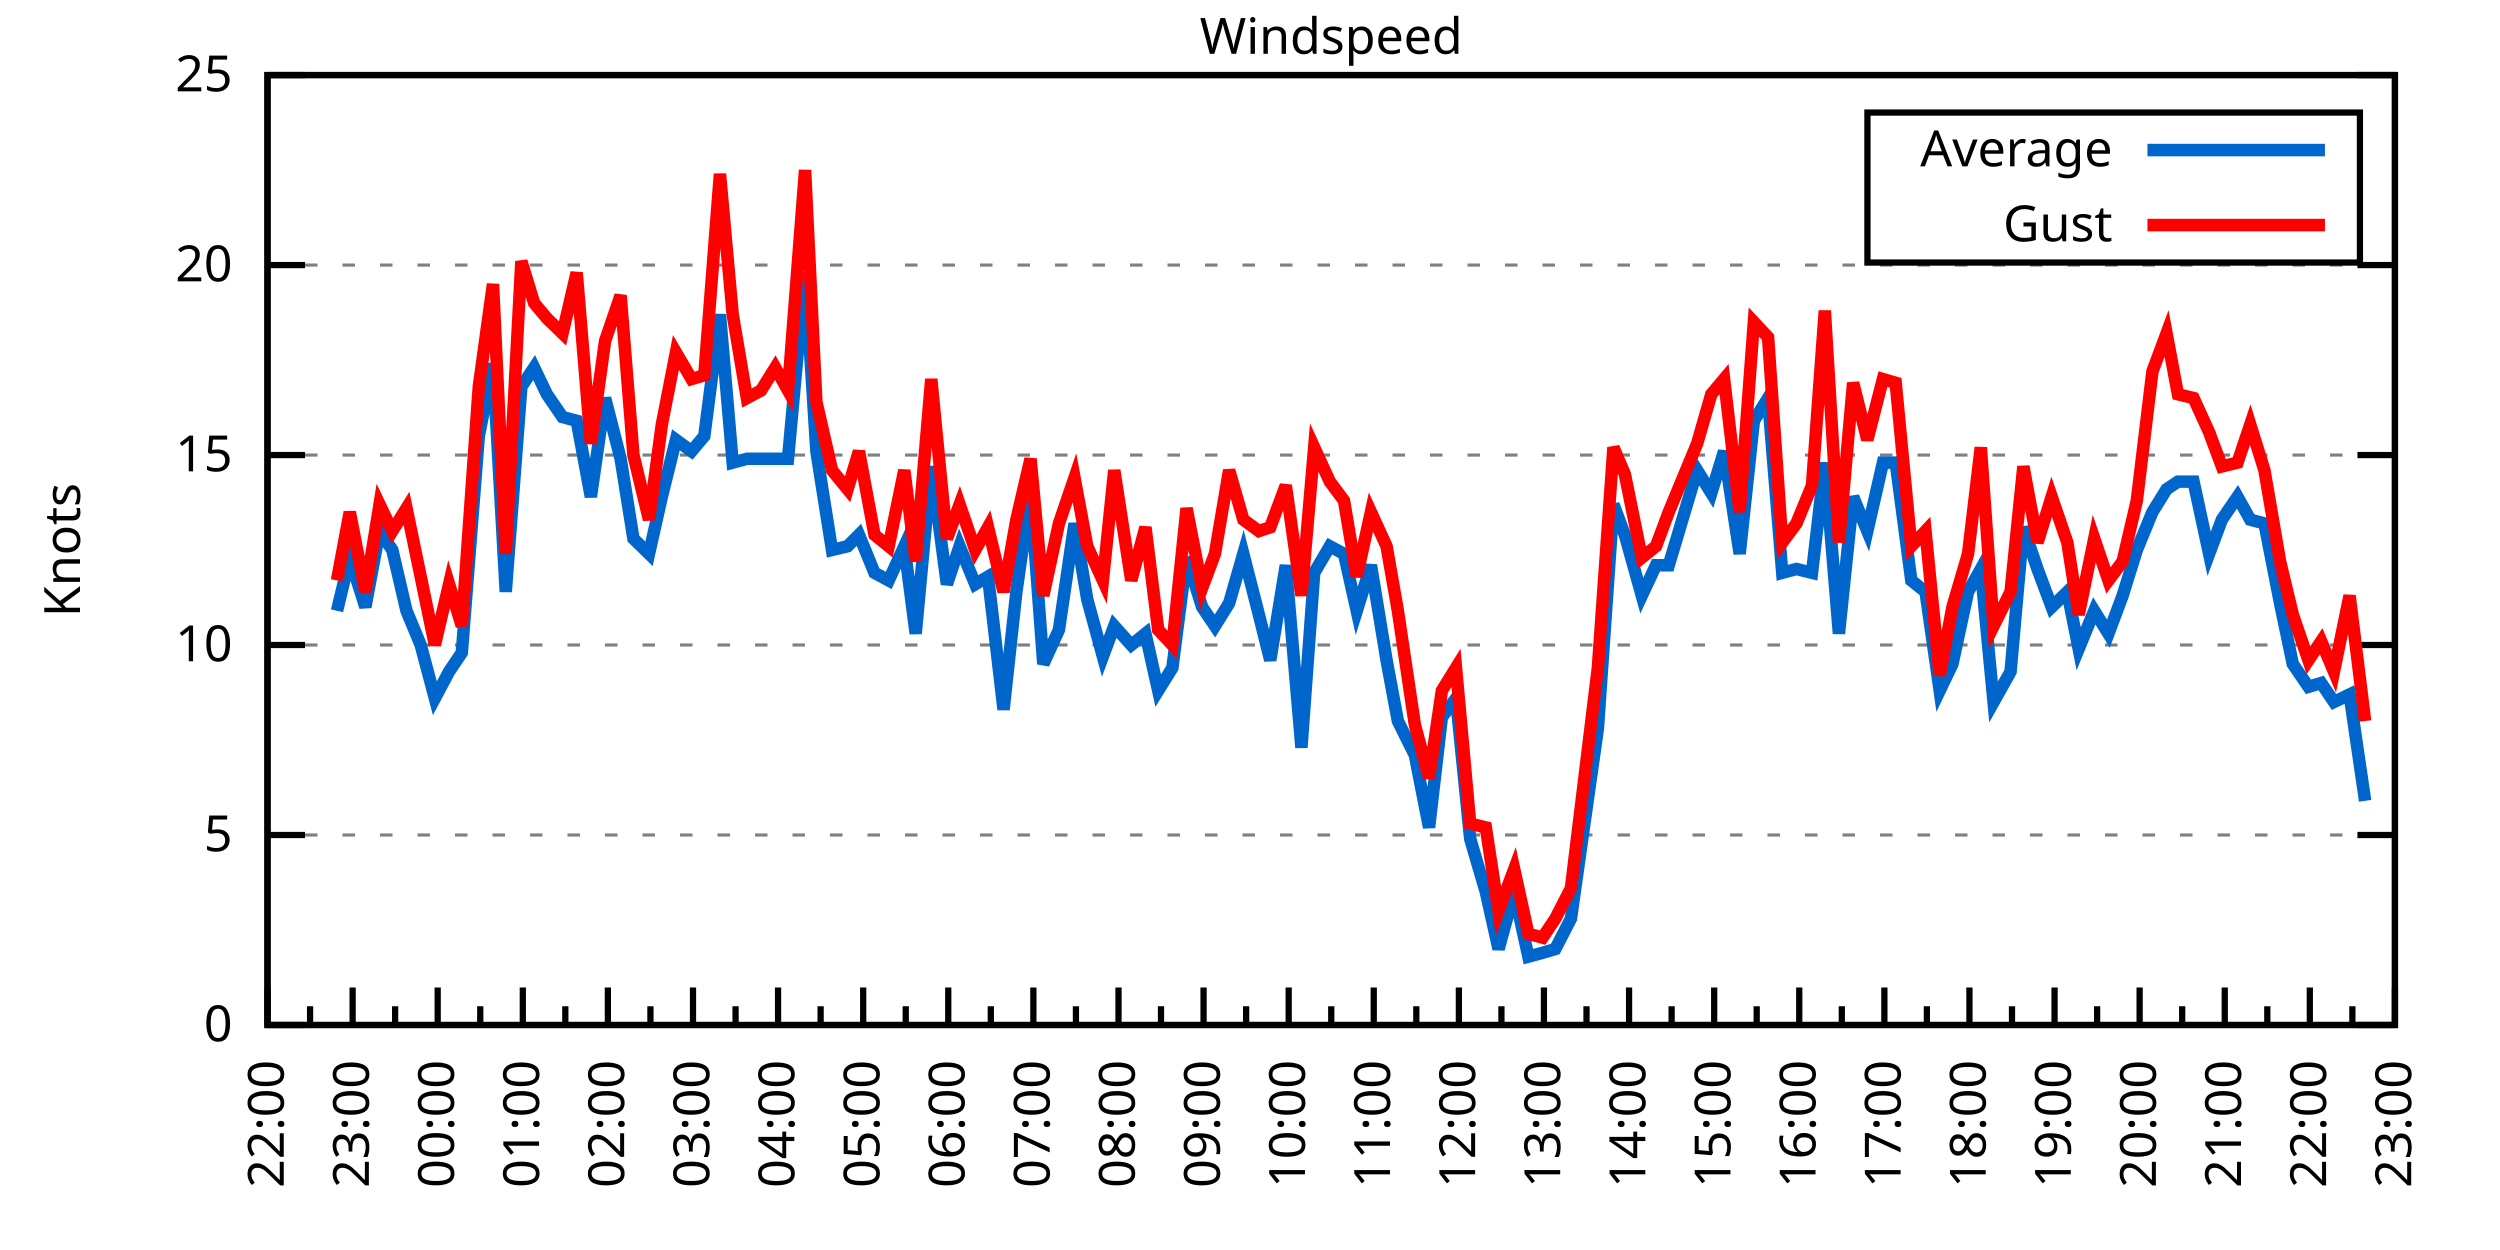
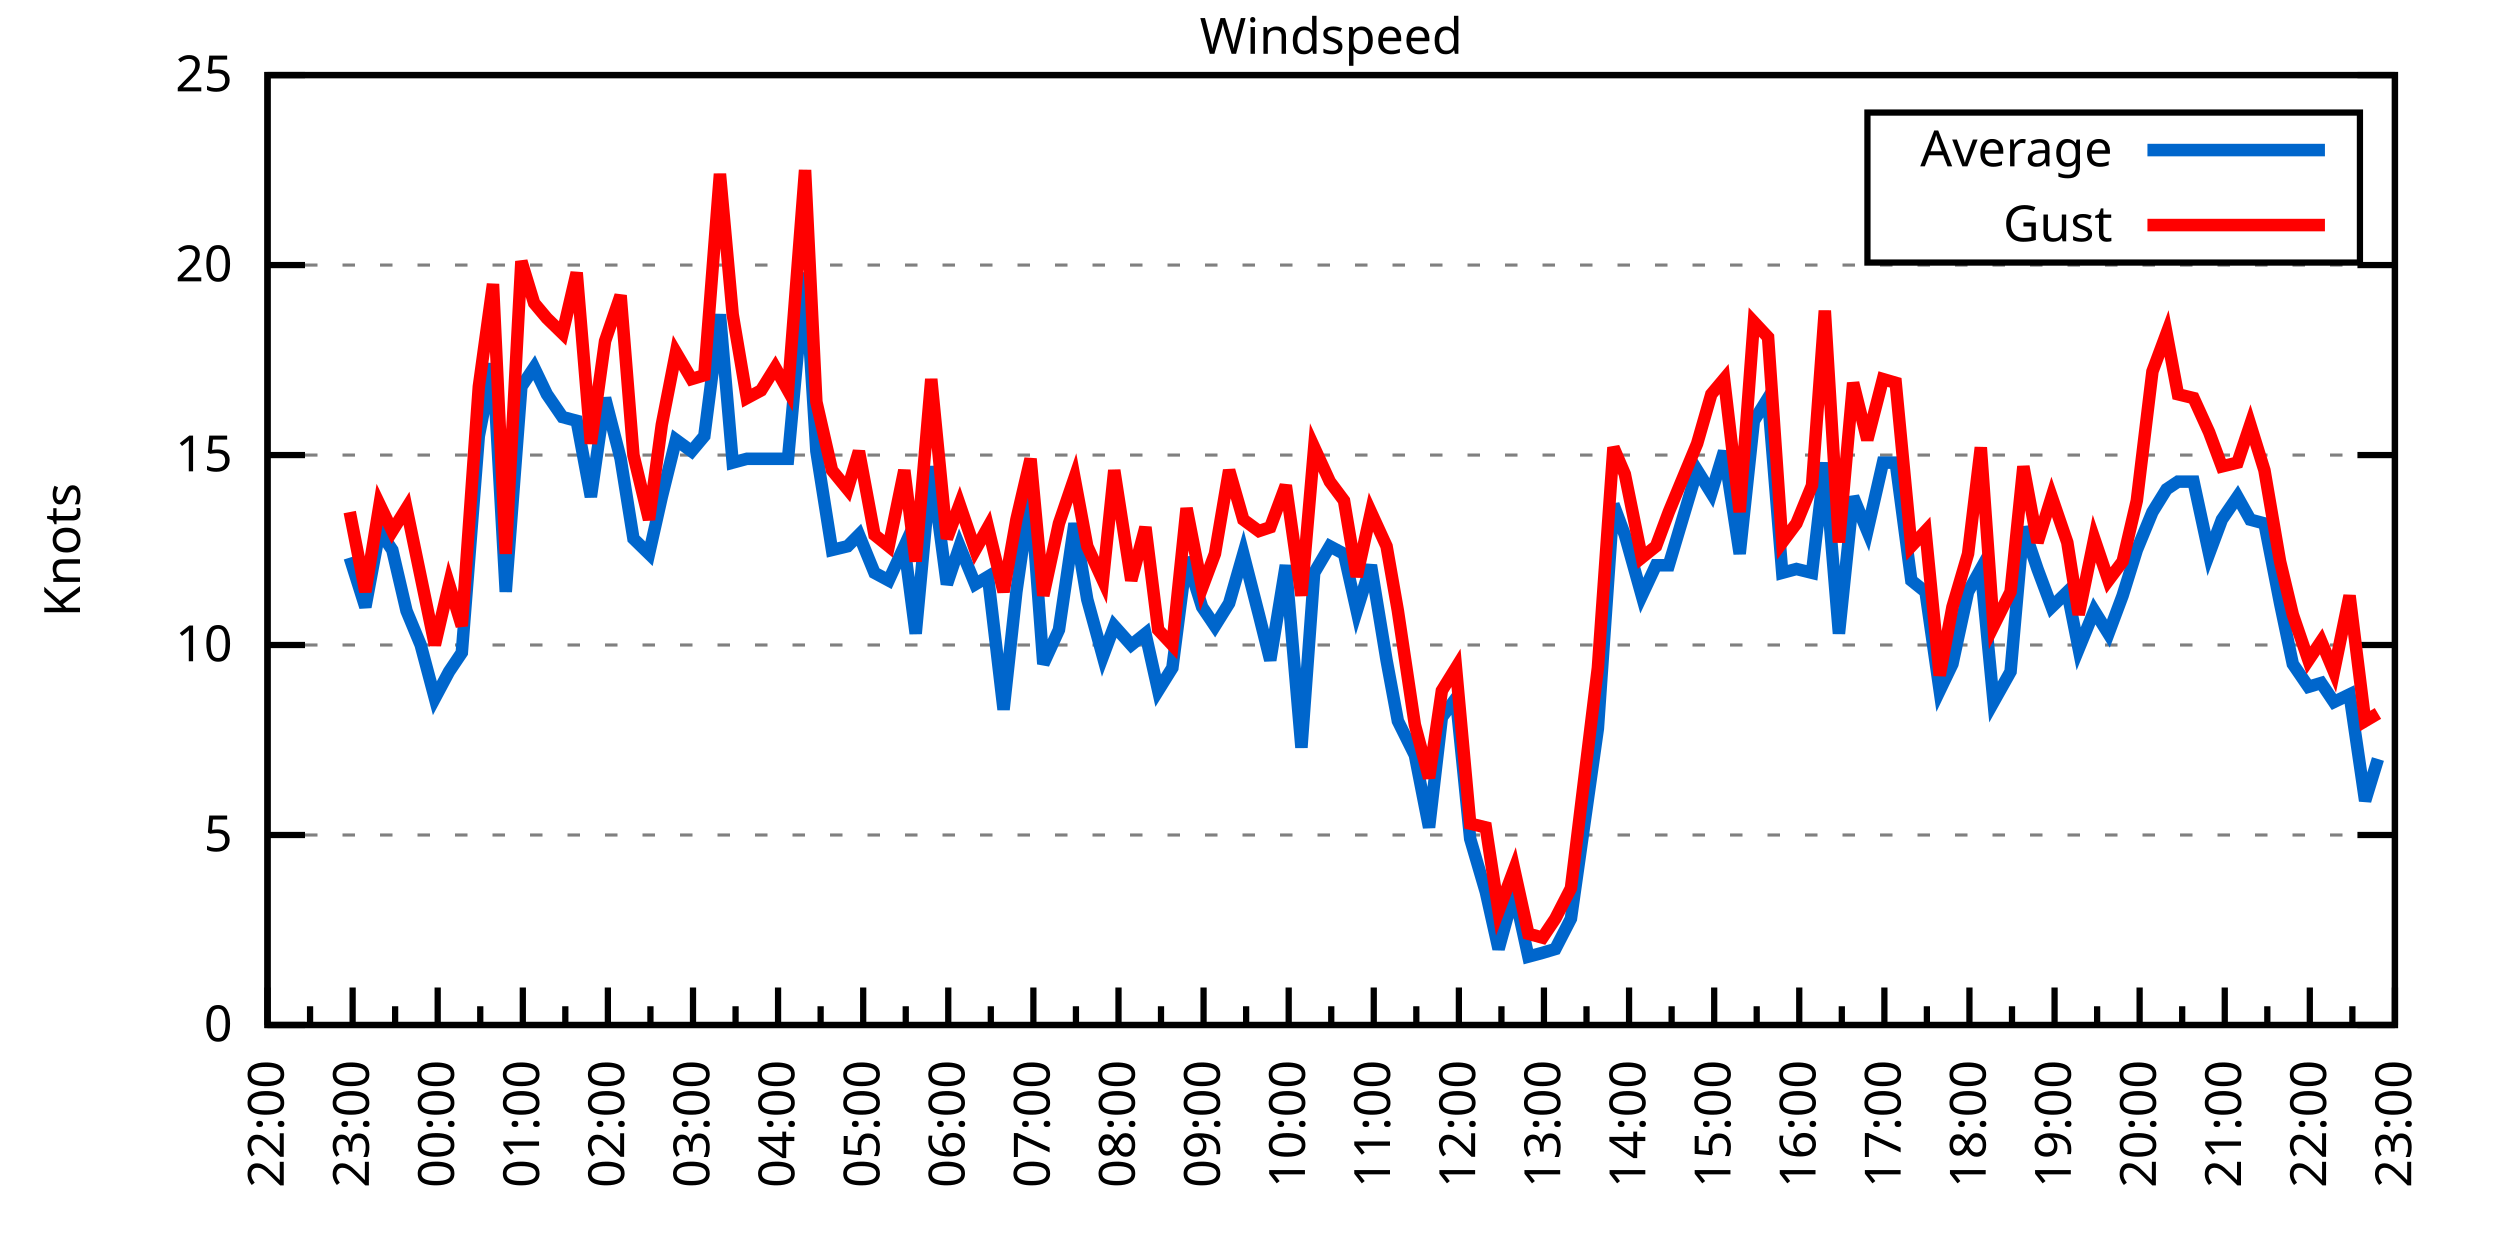
<svg xmlns="http://www.w3.org/2000/svg" xmlns:xlink="http://www.w3.org/1999/xlink" width="400" height="200" viewBox="0 0 400 200">
  <g id="gnuplot_canvas">
    <rect x="0" y="0" width="400" height="200" fill="none" />
    <defs>
      <circle id="gpDot" r="0.5" stroke-width="0.5" stroke="currentColor" />
      <path id="gpPt0" stroke-width="0.333" stroke="currentColor" d="M-1,0 h2 M0,-1 v2" />
      <path id="gpPt1" stroke-width="0.333" stroke="currentColor" d="M-1,-1 L1,1 M1,-1 L-1,1" />
      <path id="gpPt2" stroke-width="0.333" stroke="currentColor" d="M-1,0 L1,0 M0,-1 L0,1 M-1,-1 L1,1 M-1,1 L1,-1" />
      <rect id="gpPt3" stroke-width="0.333" stroke="currentColor" x="-1" y="-1" width="2" height="2" />
      <rect id="gpPt4" stroke-width="0.333" stroke="currentColor" fill="currentColor" x="-1" y="-1" width="2" height="2" />
      <circle id="gpPt5" stroke-width="0.333" stroke="currentColor" cx="0" cy="0" r="1" />
      <use xlink:href="#gpPt5" id="gpPt6" fill="currentColor" stroke="none" />
      <path id="gpPt7" stroke-width="0.333" stroke="currentColor" d="M0,-1.33 L-1.33,0.67 L1.33,0.67 z" />
      <use xlink:href="#gpPt7" id="gpPt8" fill="currentColor" stroke="none" />
      <use xlink:href="#gpPt7" id="gpPt9" stroke="currentColor" transform="rotate(180)" />
      <use xlink:href="#gpPt9" id="gpPt10" fill="currentColor" stroke="none" />
      <use xlink:href="#gpPt3" id="gpPt11" stroke="currentColor" transform="rotate(45)" />
      <use xlink:href="#gpPt11" id="gpPt12" fill="currentColor" stroke="none" />
      <path id="gpPt13" stroke-width="0.333" stroke="currentColor" d="M0,1.330 L1.265,0.411 L0.782,-1.067 L-0.782,-1.076 L-1.265,0.411 z" />
      <use xlink:href="#gpPt13" id="gpPt14" fill="currentColor" stroke="none" />
      <filter id="textbox" filterUnits="objectBoundingBox" x="0" y="0" height="1" width="1">
        <feFlood flood-color="white" flood-opacity="1" result="bgnd" />
        <feComposite in="SourceGraphic" in2="bgnd" operator="atop" />
      </filter>
      <filter id="greybox" filterUnits="objectBoundingBox" x="0" y="0" height="1" width="1">
        <feFlood flood-color="lightgrey" flood-opacity="1" result="grey" />
        <feComposite in="SourceGraphic" in2="grey" operator="atop" />
      </filter>
    </defs>
    <g fill="none" color="white" stroke="currentColor" stroke-width="1.00" stroke-linecap="butt" stroke-linejoin="miter">
</g>
    <g fill="none" color="black" stroke="currentColor" stroke-width="1.00" stroke-linecap="butt" stroke-linejoin="miter">
      <g stroke="none" shape-rendering="crispEdges">
        <polygon fill="rgb(255, 255, 255)" points="42.80,164.00 383.18,164.00 383.18,12.02 42.80,12.02 " />
      </g>
    </g>
    <g fill="none" color="black" stroke="currentColor" stroke-width="1.00" stroke-linecap="butt" stroke-linejoin="miter">
</g>
    <g fill="none" color="black" stroke="black" stroke-width="0.50" stroke-linecap="butt" stroke-linejoin="miter">
</g>
    <g fill="none" color="gray" stroke="currentColor" stroke-width="0.50" stroke-linecap="butt" stroke-linejoin="miter">
      <path stroke="gray" stroke-dasharray="2,4" class="gridline" d="M42.80,164.00 L383.19,164.00  " />
    </g>
    <g fill="none" color="gray" stroke="gray" stroke-width="1.00" stroke-linecap="butt" stroke-linejoin="miter">
</g>
    <g fill="none" color="black" stroke="currentColor" stroke-width="1.00" stroke-linecap="butt" stroke-linejoin="miter">
      <path stroke="black" d="M42.80,164.00 L48.80,164.00 M383.19,164.00 L377.19,164.00  " />
      <g transform="translate(37.20,166.60)" stroke="none" fill="black" font-family="Sans" font-size="8.00" text-anchor="end">
        <text>
          <tspan font-family="Sans"> 0</tspan>
        </text>
      </g>
    </g>
    <g fill="none" color="black" stroke="currentColor" stroke-width="1.00" stroke-linecap="butt" stroke-linejoin="miter">
</g>
    <g fill="none" color="black" stroke="black" stroke-width="0.50" stroke-linecap="butt" stroke-linejoin="miter">
</g>
    <g fill="none" color="gray" stroke="currentColor" stroke-width="0.50" stroke-linecap="butt" stroke-linejoin="miter">
      <path stroke="gray" stroke-dasharray="2,4" class="gridline" d="M42.80,133.60 L383.19,133.60  " />
    </g>
    <g fill="none" color="gray" stroke="gray" stroke-width="1.00" stroke-linecap="butt" stroke-linejoin="miter">
</g>
    <g fill="none" color="black" stroke="currentColor" stroke-width="1.00" stroke-linecap="butt" stroke-linejoin="miter">
      <path stroke="black" d="M42.80,133.60 L48.80,133.60 M383.19,133.60 L377.19,133.60  " />
      <g transform="translate(37.20,136.20)" stroke="none" fill="black" font-family="Sans" font-size="8.00" text-anchor="end">
        <text>
          <tspan font-family="Sans"> 5</tspan>
        </text>
      </g>
    </g>
    <g fill="none" color="black" stroke="currentColor" stroke-width="1.00" stroke-linecap="butt" stroke-linejoin="miter">
</g>
    <g fill="none" color="black" stroke="black" stroke-width="0.50" stroke-linecap="butt" stroke-linejoin="miter">
</g>
    <g fill="none" color="gray" stroke="currentColor" stroke-width="0.50" stroke-linecap="butt" stroke-linejoin="miter">
      <path stroke="gray" stroke-dasharray="2,4" class="gridline" d="M42.80,103.20 L383.19,103.20  " />
    </g>
    <g fill="none" color="gray" stroke="gray" stroke-width="1.00" stroke-linecap="butt" stroke-linejoin="miter">
</g>
    <g fill="none" color="black" stroke="currentColor" stroke-width="1.00" stroke-linecap="butt" stroke-linejoin="miter">
      <path stroke="black" d="M42.80,103.20 L48.80,103.20 M383.19,103.20 L377.19,103.20  " />
      <g transform="translate(37.20,105.80)" stroke="none" fill="black" font-family="Sans" font-size="8.00" text-anchor="end">
        <text>
          <tspan font-family="Sans"> 10</tspan>
        </text>
      </g>
    </g>
    <g fill="none" color="black" stroke="currentColor" stroke-width="1.00" stroke-linecap="butt" stroke-linejoin="miter">
</g>
    <g fill="none" color="black" stroke="black" stroke-width="0.50" stroke-linecap="butt" stroke-linejoin="miter">
</g>
    <g fill="none" color="gray" stroke="currentColor" stroke-width="0.50" stroke-linecap="butt" stroke-linejoin="miter">
      <path stroke="gray" stroke-dasharray="2,4" class="gridline" d="M42.80,72.81 L383.19,72.81  " />
    </g>
    <g fill="none" color="gray" stroke="gray" stroke-width="1.00" stroke-linecap="butt" stroke-linejoin="miter">
</g>
    <g fill="none" color="black" stroke="currentColor" stroke-width="1.00" stroke-linecap="butt" stroke-linejoin="miter">
      <path stroke="black" d="M42.80,72.81 L48.80,72.81 M383.19,72.81 L377.19,72.81  " />
      <g transform="translate(37.20,75.41)" stroke="none" fill="black" font-family="Sans" font-size="8.00" text-anchor="end">
        <text>
          <tspan font-family="Sans"> 15</tspan>
        </text>
      </g>
    </g>
    <g fill="none" color="black" stroke="currentColor" stroke-width="1.00" stroke-linecap="butt" stroke-linejoin="miter">
</g>
    <g fill="none" color="black" stroke="black" stroke-width="0.50" stroke-linecap="butt" stroke-linejoin="miter">
</g>
    <g fill="none" color="gray" stroke="currentColor" stroke-width="0.50" stroke-linecap="butt" stroke-linejoin="miter">
      <path stroke="gray" stroke-dasharray="2,4" class="gridline" d="M42.80,42.41 L383.19,42.41  " />
    </g>
    <g fill="none" color="gray" stroke="gray" stroke-width="1.00" stroke-linecap="butt" stroke-linejoin="miter">
</g>
    <g fill="none" color="black" stroke="currentColor" stroke-width="1.00" stroke-linecap="butt" stroke-linejoin="miter">
      <path stroke="black" d="M42.80,42.41 L48.80,42.41 M383.19,42.41 L377.19,42.41  " />
      <g transform="translate(37.20,45.01)" stroke="none" fill="black" font-family="Sans" font-size="8.00" text-anchor="end">
        <text>
          <tspan font-family="Sans"> 20</tspan>
        </text>
      </g>
    </g>
    <g fill="none" color="black" stroke="currentColor" stroke-width="1.00" stroke-linecap="butt" stroke-linejoin="miter">
</g>
    <g fill="none" color="black" stroke="black" stroke-width="0.50" stroke-linecap="butt" stroke-linejoin="miter">
</g>
    <g fill="none" color="gray" stroke="currentColor" stroke-width="0.50" stroke-linecap="butt" stroke-linejoin="miter">
      <path stroke="gray" stroke-dasharray="2,4" class="gridline" d="M42.80,12.01 L383.19,12.01  " />
    </g>
    <g fill="none" color="gray" stroke="gray" stroke-width="1.00" stroke-linecap="butt" stroke-linejoin="miter">
</g>
    <g fill="none" color="black" stroke="currentColor" stroke-width="1.00" stroke-linecap="butt" stroke-linejoin="miter">
      <path stroke="black" d="M42.80,12.01 L48.80,12.01 M383.19,12.01 L377.19,12.01  " />
      <g transform="translate(37.20,14.61)" stroke="none" fill="black" font-family="Sans" font-size="8.00" text-anchor="end">
        <text>
          <tspan font-family="Sans"> 25</tspan>
        </text>
      </g>
    </g>
    <g fill="none" color="black" stroke="currentColor" stroke-width="1.00" stroke-linecap="butt" stroke-linejoin="miter">
      <path stroke="black" d="M42.80,164.00 L42.80,158.00  " />
      <g transform="translate(45.40,169.60) rotate(270)" stroke="none" fill="black" font-family="Sans" font-size="8.00" text-anchor="end">
        <text>
          <tspan font-family="Sans">22:00</tspan>
        </text>
      </g>
    </g>
    <g fill="none" color="black" stroke="currentColor" stroke-width="1.00" stroke-linecap="butt" stroke-linejoin="miter">
      <path stroke="black" d="M49.61,164.00 L49.61,161.00 M56.42,164.00 L56.42,158.00  " />
      <g transform="translate(59.02,169.60) rotate(270)" stroke="none" fill="black" font-family="Sans" font-size="8.00" text-anchor="end">
        <text>
          <tspan font-family="Sans">23:00</tspan>
        </text>
      </g>
    </g>
    <g fill="none" color="black" stroke="currentColor" stroke-width="1.00" stroke-linecap="butt" stroke-linejoin="miter">
      <path stroke="black" d="M63.22,164.00 L63.22,161.00 M70.03,164.00 L70.03,158.00  " />
      <g transform="translate(72.63,169.60) rotate(270)" stroke="none" fill="black" font-family="Sans" font-size="8.00" text-anchor="end">
        <text>
          <tspan font-family="Sans">00:00</tspan>
        </text>
      </g>
    </g>
    <g fill="none" color="black" stroke="currentColor" stroke-width="1.00" stroke-linecap="butt" stroke-linejoin="miter">
      <path stroke="black" d="M76.84,164.00 L76.84,161.00 M83.65,164.00 L83.65,158.00  " />
      <g transform="translate(86.25,169.60) rotate(270)" stroke="none" fill="black" font-family="Sans" font-size="8.00" text-anchor="end">
        <text>
          <tspan font-family="Sans">01:00</tspan>
        </text>
      </g>
    </g>
    <g fill="none" color="black" stroke="currentColor" stroke-width="1.00" stroke-linecap="butt" stroke-linejoin="miter">
      <path stroke="black" d="M90.45,164.00 L90.45,161.00 M97.26,164.00 L97.26,158.00  " />
      <g transform="translate(99.86,169.60) rotate(270)" stroke="none" fill="black" font-family="Sans" font-size="8.00" text-anchor="end">
        <text>
          <tspan font-family="Sans">02:00</tspan>
        </text>
      </g>
    </g>
    <g fill="none" color="black" stroke="currentColor" stroke-width="1.00" stroke-linecap="butt" stroke-linejoin="miter">
      <path stroke="black" d="M104.07,164.00 L104.07,161.00 M110.88,164.00 L110.88,158.00  " />
      <g transform="translate(113.48,169.60) rotate(270)" stroke="none" fill="black" font-family="Sans" font-size="8.00" text-anchor="end">
        <text>
          <tspan font-family="Sans">03:00</tspan>
        </text>
      </g>
    </g>
    <g fill="none" color="black" stroke="currentColor" stroke-width="1.00" stroke-linecap="butt" stroke-linejoin="miter">
      <path stroke="black" d="M117.69,164.00 L117.69,161.00 M124.49,164.00 L124.49,158.00  " />
      <g transform="translate(127.09,169.60) rotate(270)" stroke="none" fill="black" font-family="Sans" font-size="8.00" text-anchor="end">
        <text>
          <tspan font-family="Sans">04:00</tspan>
        </text>
      </g>
    </g>
    <g fill="none" color="black" stroke="currentColor" stroke-width="1.00" stroke-linecap="butt" stroke-linejoin="miter">
      <path stroke="black" d="M131.30,164.00 L131.30,161.00 M138.11,164.00 L138.11,158.00  " />
      <g transform="translate(140.71,169.60) rotate(270)" stroke="none" fill="black" font-family="Sans" font-size="8.00" text-anchor="end">
        <text>
          <tspan font-family="Sans">05:00</tspan>
        </text>
      </g>
    </g>
    <g fill="none" color="black" stroke="currentColor" stroke-width="1.00" stroke-linecap="butt" stroke-linejoin="miter">
      <path stroke="black" d="M144.92,164.00 L144.92,161.00 M151.72,164.00 L151.72,158.00  " />
      <g transform="translate(154.32,169.60) rotate(270)" stroke="none" fill="black" font-family="Sans" font-size="8.00" text-anchor="end">
        <text>
          <tspan font-family="Sans">06:00</tspan>
        </text>
      </g>
    </g>
    <g fill="none" color="black" stroke="currentColor" stroke-width="1.00" stroke-linecap="butt" stroke-linejoin="miter">
      <path stroke="black" d="M158.53,164.00 L158.53,161.00 M165.34,164.00 L165.34,158.00  " />
      <g transform="translate(167.94,169.60) rotate(270)" stroke="none" fill="black" font-family="Sans" font-size="8.00" text-anchor="end">
        <text>
          <tspan font-family="Sans">07:00</tspan>
        </text>
      </g>
    </g>
    <g fill="none" color="black" stroke="currentColor" stroke-width="1.00" stroke-linecap="butt" stroke-linejoin="miter">
      <path stroke="black" d="M172.15,164.00 L172.15,161.00 M178.96,164.00 L178.96,158.00  " />
      <g transform="translate(181.56,169.60) rotate(270)" stroke="none" fill="black" font-family="Sans" font-size="8.00" text-anchor="end">
        <text>
          <tspan font-family="Sans">08:00</tspan>
        </text>
      </g>
    </g>
    <g fill="none" color="black" stroke="currentColor" stroke-width="1.00" stroke-linecap="butt" stroke-linejoin="miter">
      <path stroke="black" d="M185.76,164.00 L185.76,161.00 M192.57,164.00 L192.57,158.00  " />
      <g transform="translate(195.17,169.60) rotate(270)" stroke="none" fill="black" font-family="Sans" font-size="8.00" text-anchor="end">
        <text>
          <tspan font-family="Sans">09:00</tspan>
        </text>
      </g>
    </g>
    <g fill="none" color="black" stroke="currentColor" stroke-width="1.00" stroke-linecap="butt" stroke-linejoin="miter">
      <path stroke="black" d="M199.38,164.00 L199.38,161.00 M206.19,164.00 L206.19,158.00  " />
      <g transform="translate(208.79,169.60) rotate(270)" stroke="none" fill="black" font-family="Sans" font-size="8.00" text-anchor="end">
        <text>
          <tspan font-family="Sans">10:00</tspan>
        </text>
      </g>
    </g>
    <g fill="none" color="black" stroke="currentColor" stroke-width="1.00" stroke-linecap="butt" stroke-linejoin="miter">
      <path stroke="black" d="M213.00,164.00 L213.00,161.00 M219.80,164.00 L219.80,158.00  " />
      <g transform="translate(222.40,169.60) rotate(270)" stroke="none" fill="black" font-family="Sans" font-size="8.00" text-anchor="end">
        <text>
          <tspan font-family="Sans">11:00</tspan>
        </text>
      </g>
    </g>
    <g fill="none" color="black" stroke="currentColor" stroke-width="1.00" stroke-linecap="butt" stroke-linejoin="miter">
      <path stroke="black" d="M226.61,164.00 L226.61,161.00 M233.42,164.00 L233.42,158.00  " />
      <g transform="translate(236.02,169.60) rotate(270)" stroke="none" fill="black" font-family="Sans" font-size="8.00" text-anchor="end">
        <text>
          <tspan font-family="Sans">12:00</tspan>
        </text>
      </g>
    </g>
    <g fill="none" color="black" stroke="currentColor" stroke-width="1.00" stroke-linecap="butt" stroke-linejoin="miter">
      <path stroke="black" d="M240.23,164.00 L240.23,161.00 M247.03,164.00 L247.03,158.00  " />
      <g transform="translate(249.63,169.60) rotate(270)" stroke="none" fill="black" font-family="Sans" font-size="8.00" text-anchor="end">
        <text>
          <tspan font-family="Sans">13:00</tspan>
        </text>
      </g>
    </g>
    <g fill="none" color="black" stroke="currentColor" stroke-width="1.00" stroke-linecap="butt" stroke-linejoin="miter">
      <path stroke="black" d="M253.84,164.00 L253.84,161.00 M260.65,164.00 L260.65,158.00  " />
      <g transform="translate(263.25,169.60) rotate(270)" stroke="none" fill="black" font-family="Sans" font-size="8.00" text-anchor="end">
        <text>
          <tspan font-family="Sans">14:00</tspan>
        </text>
      </g>
    </g>
    <g fill="none" color="black" stroke="currentColor" stroke-width="1.00" stroke-linecap="butt" stroke-linejoin="miter">
      <path stroke="black" d="M267.46,164.00 L267.46,161.00 M274.27,164.00 L274.27,158.00  " />
      <g transform="translate(276.87,169.60) rotate(270)" stroke="none" fill="black" font-family="Sans" font-size="8.00" text-anchor="end">
        <text>
          <tspan font-family="Sans">15:00</tspan>
        </text>
      </g>
    </g>
    <g fill="none" color="black" stroke="currentColor" stroke-width="1.00" stroke-linecap="butt" stroke-linejoin="miter">
      <path stroke="black" d="M281.07,164.00 L281.07,161.00 M287.88,164.00 L287.88,158.00  " />
      <g transform="translate(290.48,169.60) rotate(270)" stroke="none" fill="black" font-family="Sans" font-size="8.00" text-anchor="end">
        <text>
          <tspan font-family="Sans">16:00</tspan>
        </text>
      </g>
    </g>
    <g fill="none" color="black" stroke="currentColor" stroke-width="1.00" stroke-linecap="butt" stroke-linejoin="miter">
      <path stroke="black" d="M294.69,164.00 L294.69,161.00 M301.50,164.00 L301.50,158.00  " />
      <g transform="translate(304.10,169.60) rotate(270)" stroke="none" fill="black" font-family="Sans" font-size="8.00" text-anchor="end">
        <text>
          <tspan font-family="Sans">17:00</tspan>
        </text>
      </g>
    </g>
    <g fill="none" color="black" stroke="currentColor" stroke-width="1.00" stroke-linecap="butt" stroke-linejoin="miter">
      <path stroke="black" d="M308.30,164.00 L308.30,161.00 M315.11,164.00 L315.11,158.00  " />
      <g transform="translate(317.71,169.60) rotate(270)" stroke="none" fill="black" font-family="Sans" font-size="8.00" text-anchor="end">
        <text>
          <tspan font-family="Sans">18:00</tspan>
        </text>
      </g>
    </g>
    <g fill="none" color="black" stroke="currentColor" stroke-width="1.00" stroke-linecap="butt" stroke-linejoin="miter">
      <path stroke="black" d="M321.92,164.00 L321.92,161.00 M328.73,164.00 L328.73,158.00  " />
      <g transform="translate(331.33,169.60) rotate(270)" stroke="none" fill="black" font-family="Sans" font-size="8.00" text-anchor="end">
        <text>
          <tspan font-family="Sans">19:00</tspan>
        </text>
      </g>
    </g>
    <g fill="none" color="black" stroke="currentColor" stroke-width="1.00" stroke-linecap="butt" stroke-linejoin="miter">
      <path stroke="black" d="M335.54,164.00 L335.54,161.00 M342.34,164.00 L342.34,158.00  " />
      <g transform="translate(344.94,169.60) rotate(270)" stroke="none" fill="black" font-family="Sans" font-size="8.00" text-anchor="end">
        <text>
          <tspan font-family="Sans">20:00</tspan>
        </text>
      </g>
    </g>
    <g fill="none" color="black" stroke="currentColor" stroke-width="1.00" stroke-linecap="butt" stroke-linejoin="miter">
      <path stroke="black" d="M349.15,164.00 L349.15,161.00 M355.96,164.00 L355.96,158.00  " />
      <g transform="translate(358.56,169.60) rotate(270)" stroke="none" fill="black" font-family="Sans" font-size="8.00" text-anchor="end">
        <text>
          <tspan font-family="Sans">21:00</tspan>
        </text>
      </g>
    </g>
    <g fill="none" color="black" stroke="currentColor" stroke-width="1.00" stroke-linecap="butt" stroke-linejoin="miter">
      <path stroke="black" d="M362.77,164.00 L362.77,161.00 M369.57,164.00 L369.57,158.00  " />
      <g transform="translate(372.17,169.60) rotate(270)" stroke="none" fill="black" font-family="Sans" font-size="8.00" text-anchor="end">
        <text>
          <tspan font-family="Sans">22:00</tspan>
        </text>
      </g>
    </g>
    <g fill="none" color="black" stroke="currentColor" stroke-width="1.00" stroke-linecap="butt" stroke-linejoin="miter">
      <path stroke="black" d="M376.38,164.00 L376.38,161.00 M383.19,164.00 L383.19,158.00  " />
      <g transform="translate(385.79,169.60) rotate(270)" stroke="none" fill="black" font-family="Sans" font-size="8.00" text-anchor="end">
        <text>
          <tspan font-family="Sans">23:00</tspan>
        </text>
      </g>
    </g>
    <g fill="none" color="black" stroke="currentColor" stroke-width="1.00" stroke-linecap="butt" stroke-linejoin="miter">
</g>
    <g fill="none" color="black" stroke="currentColor" stroke-width="1.00" stroke-linecap="butt" stroke-linejoin="miter">
      <path stroke="black" d="M42.80,12.01 L42.80,164.00 L383.19,164.00 L383.19,12.01 L42.80,12.01 Z  " />
    </g>
    <g fill="none" color="black" stroke="currentColor" stroke-width="1.00" stroke-linecap="butt" stroke-linejoin="miter">
      <g transform="translate(12.80,88.01) rotate(270)" stroke="none" fill="black" font-family="Sans" font-size="8.00" text-anchor="middle">
        <text>
          <tspan font-family="Sans">Knots</tspan>
        </text>
      </g>
    </g>
    <g fill="none" color="black" stroke="currentColor" stroke-width="1.00" stroke-linecap="butt" stroke-linejoin="miter">
</g>
    <g fill="none" color="black" stroke="currentColor" stroke-width="1.00" stroke-linecap="butt" stroke-linejoin="miter">
      <path stroke="black" d="M298.79,42.01 L298.79,18.01 L377.59,18.01 L377.59,42.01 L298.79,42.01 Z  " />
    </g>
    <g id="Windspeed_plot_1">
      <g fill="none" color="white" stroke="black" stroke-width="2.00" stroke-linecap="butt" stroke-linejoin="miter">
</g>
      <g fill="none" color="black" stroke="currentColor" stroke-width="2.00" stroke-linecap="butt" stroke-linejoin="miter">
        <g transform="translate(337.99,26.61)" stroke="none" fill="black" font-family="Sans" font-size="8.00" text-anchor="end">
          <text>
            <tspan font-family="Sans">Average</tspan>
          </text>
        </g>
      </g>
      <g fill="none" color="black" stroke="currentColor" stroke-width="2.00" stroke-linecap="butt" stroke-linejoin="miter">
-         <path stroke="rgb(  0, 102, 204)" d="M343.59,24.01 L371.99,24.01 M53.92,97.73 L55.96,89.22 L58.46,97.12 L60.73,84.97 L62.77,88.00 L65.04,97.73   L67.31,103.20 L69.58,111.72 L71.85,107.46 L73.89,104.42 L76.61,69.77 L78.88,58.21 L80.92,94.69 L83.42,61.86   L85.46,58.82 L87.50,63.08 L90.00,66.73 L92.27,67.33 L94.54,79.49 L96.81,63.69 L99.30,73.41 L101.35,86.18   L103.84,88.61 L105.89,79.49 L108.15,70.37 L110.65,72.20 L112.69,69.77 L115.19,50.31 L117.23,74.02 L119.50,73.41   L121.77,73.41 L124.04,73.41 L126.08,73.41 L128.81,43.62 L130.62,72.20 L133.12,88.00 L135.61,87.40 L137.43,85.57   L139.92,91.65 L142.19,92.87 L144.69,87.40 L146.51,101.38 L149.00,74.63 L151.50,93.48 L153.54,87.40 L156.04,93.48   L158.08,92.26 L160.57,113.54 L162.62,94.69 L164.89,78.89 L166.93,106.24 L169.43,100.77 L171.92,83.75 L173.96,95.91   L176.46,105.03 L178.28,100.16 L181.00,103.20 L183.27,101.38 L185.31,110.50 L187.58,106.85 L189.85,89.22 L192.34,97.12   L194.39,100.16 L196.66,96.52 L198.93,88.61 L201.42,98.34 L203.24,105.64 L205.73,90.44 L208.23,119.62 L210.27,91.65   L212.77,87.40 L215.04,88.61 L217.08,97.73 L219.35,90.44 L221.85,105.64 L223.66,115.36 L226.38,120.83 L228.65,132.39   L230.70,114.76 L232.96,111.72 L235.23,134.21 L237.73,142.72 L239.77,151.84 L242.27,142.72 L244.54,153.06 L246.81,152.45   L248.85,151.84 L251.35,146.98 L255.66,116.58 L258.15,80.71 L259.97,85.57 L262.69,95.30 L264.96,90.44 L267.00,90.44   L271.54,75.24 L273.81,78.89 L275.85,72.20 L278.35,88.61 L280.62,67.33 L282.89,63.69 L285.16,91.65 L287.43,91.04   L289.92,91.65 L291.97,74.02 L294.23,101.38 L296.50,79.49 L298.77,84.97 L301.27,74.02 L303.31,74.02 L305.81,92.87   L308.08,94.69 L310.35,110.50 L312.39,106.24 L314.89,94.69 L316.93,91.04 L318.97,112.32 L321.69,107.46 L323.74,84.36   L326.00,91.04 L328.27,97.12 L330.77,94.69 L332.59,103.81 L335.08,97.73 L337.35,101.38 L339.62,95.30 L341.89,88.00   L344.39,81.93 L346.65,78.28 L348.47,77.06 L350.97,77.06 L353.46,88.61 L355.50,83.14 L358.00,79.49 L360.04,83.14   L362.31,83.75 L364.81,96.52 L366.85,106.24 L369.35,109.89 L371.39,109.28 L373.43,112.32 L375.93,111.11 L378.42,128.13    " />
+         <path stroke="rgb(  0, 102, 204)" d="M343.59,24.01 L371.99,24.01 M55.96,89.22 L58.46,97.12 L60.73,84.97 L62.77,88.00 L65.04,97.73 L67.31,103.20   L69.58,111.72 L71.85,107.46 L73.89,104.42 L76.61,69.77 L78.88,58.21 L80.92,94.69 L83.42,61.86 L85.46,58.82   L87.50,63.08 L90.00,66.73 L92.27,67.33 L94.54,79.49 L96.81,63.69 L99.30,73.41 L101.35,86.18 L103.84,88.61   L105.89,79.49 L108.15,70.37 L110.65,72.20 L112.69,69.77 L115.19,50.31 L117.23,74.02 L119.50,73.41 L121.77,73.41   L124.04,73.41 L126.08,73.41 L128.81,43.62 L130.62,72.20 L133.12,88.00 L135.61,87.40 L137.43,85.57 L139.92,91.65   L142.19,92.87 L144.69,87.40 L146.51,101.38 L149.00,74.63 L151.50,93.48 L153.54,87.40 L156.04,93.48 L158.08,92.26   L160.57,113.54 L162.62,94.69 L164.89,78.89 L166.93,106.24 L169.43,100.77 L171.92,83.75 L173.96,95.91 L176.46,105.03   L178.28,100.16 L181.00,103.20 L183.27,101.38 L185.31,110.50 L187.58,106.85 L189.85,89.22 L192.34,97.12 L194.39,100.16   L196.66,96.52 L198.93,88.61 L201.42,98.34 L203.24,105.64 L205.73,90.44 L208.23,119.62 L210.27,91.65 L212.77,87.40   L215.04,88.61 L217.08,97.73 L219.35,90.44 L221.85,105.64 L223.66,115.36 L226.38,120.83 L228.65,132.39 L230.70,114.76   L232.96,111.72 L235.23,134.21 L237.73,142.72 L239.77,151.84 L242.27,142.72 L244.54,153.06 L246.81,152.45 L248.85,151.84   L251.35,146.98 L255.66,116.58 L258.15,80.71 L259.97,85.57 L262.69,95.30 L264.96,90.44 L267.00,90.44 L271.54,75.24   L273.81,78.89 L275.85,72.20 L278.35,88.61 L280.62,67.33 L282.89,63.69 L285.16,91.65 L287.43,91.04 L289.92,91.65   L291.97,74.02 L294.23,101.38 L296.50,79.49 L298.77,84.97 L301.27,74.02 L303.31,74.02 L305.81,92.87 L308.08,94.69   L310.35,110.50 L312.39,106.24 L314.89,94.69 L316.93,91.04 L318.97,112.32 L321.69,107.46 L323.74,84.36 L326.00,91.04   L328.27,97.12 L330.77,94.69 L332.59,103.81 L335.08,97.73 L337.35,101.38 L339.62,95.30 L341.89,88.00 L344.39,81.93   L346.65,78.28 L348.47,77.06 L350.97,77.06 L353.46,88.61 L355.50,83.14 L358.00,79.49 L360.04,83.14 L362.31,83.75   L364.81,96.52 L366.85,106.24 L369.35,109.89 L371.39,109.28 L373.43,112.32 L375.93,111.11 L378.42,128.13 L380.47,121.44    " />
      </g>
    </g>
    <g id="Windspeed_plot_2">
      <g fill="none" color="black" stroke="currentColor" stroke-width="2.00" stroke-linecap="butt" stroke-linejoin="miter">
        <g transform="translate(337.99,38.61)" stroke="none" fill="black" font-family="Sans" font-size="8.00" text-anchor="end">
          <text>
            <tspan font-family="Sans">Gust</tspan>
          </text>
        </g>
      </g>
      <g fill="none" color="black" stroke="currentColor" stroke-width="2.00" stroke-linecap="butt" stroke-linejoin="miter">
-         <path stroke="rgb(255,   0,   0)" d="M343.59,36.01 L371.99,36.01 M53.92,92.87 L55.96,81.93 L58.46,94.69 L60.73,80.71 L62.77,84.97 L65.04,81.32   L67.31,92.26 L69.58,103.20 L71.85,93.48 L73.89,100.16 L76.61,61.86 L78.88,45.45 L80.92,88.61 L83.42,41.80   L85.46,48.49 L87.50,50.92 L90.00,53.35 L92.27,43.62 L94.54,70.98 L96.81,54.57 L99.30,47.27 L101.35,72.81   L103.84,83.14 L105.89,67.94 L108.15,56.39 L110.65,60.65 L112.69,60.04 L115.19,27.82 L117.23,50.31 L119.50,63.69   L121.77,62.47 L124.04,58.82 L126.08,62.47 L128.81,27.21 L130.62,64.29 L133.12,75.24 L135.61,78.28 L137.43,72.20   L139.92,85.57 L142.19,87.40 L144.69,75.24 L146.51,89.83 L149.00,60.65 L151.50,86.18 L153.54,80.71 L156.04,88.00   L158.08,84.36 L160.57,94.69 L162.62,83.14 L164.89,73.41 L166.93,95.30 L169.43,83.75 L171.92,76.45 L173.96,87.40   L176.46,92.87 L178.28,75.24 L181.00,92.87 L183.27,84.36 L185.31,100.77 L187.58,103.20 L189.85,81.32 L192.34,94.08   L194.39,88.61 L196.66,75.24 L198.93,83.14 L201.42,84.97 L203.24,84.36 L205.73,77.67 L208.23,95.30 L210.27,71.59   L212.77,77.06 L215.04,80.10 L217.08,92.26 L219.35,81.93 L221.85,87.40 L223.66,97.73 L226.38,115.97 L228.65,124.48   L230.70,110.50 L232.96,106.85 L235.23,131.78 L237.73,132.39 L239.77,145.76 L242.27,139.07 L244.54,149.41 L246.81,150.02   L248.85,146.98 L251.35,142.11 L255.66,106.85 L258.15,71.59 L259.97,75.85 L262.69,89.22 L264.96,87.40 L267.00,81.93   L271.54,70.98 L273.81,63.08 L275.85,60.65 L278.35,81.93 L280.62,51.53 L282.89,53.96 L285.16,86.79 L287.43,83.75   L289.92,77.67 L291.97,49.70 L294.23,86.79 L296.50,61.25 L298.77,70.37 L301.27,60.65 L303.31,61.25 L305.81,87.40   L308.08,84.97 L310.35,108.07 L312.39,97.12 L314.89,88.61 L316.93,71.59 L318.97,100.16 L321.69,94.69 L323.74,74.63   L326.00,86.79 L328.27,79.49 L330.77,86.79 L332.59,98.34 L335.08,86.18 L337.35,92.87 L339.62,89.83 L341.89,80.10   L344.39,59.43 L346.65,53.35 L348.47,63.08 L350.97,63.69 L353.46,69.16 L355.50,74.63 L358.00,74.02 L360.04,67.94   L362.31,75.24 L364.81,89.83 L366.85,98.34 L369.35,105.64 L371.39,102.60 L373.43,107.46 L375.93,95.30 L378.42,115.36    " />
+         <path stroke="rgb(255,   0,   0)" d="M343.59,36.01 L371.99,36.01 M55.96,81.93 L58.46,94.69 L60.73,80.71 L62.77,84.97 L65.04,81.32 L67.31,92.26   L69.58,103.20 L71.85,93.48 L73.89,100.16 L76.61,61.86 L78.88,45.45 L80.92,88.61 L83.42,41.80 L85.46,48.49   L87.50,50.92 L90.00,53.35 L92.27,43.62 L94.54,70.98 L96.81,54.57 L99.30,47.27 L101.35,72.81 L103.84,83.14   L105.89,67.94 L108.15,56.39 L110.65,60.65 L112.69,60.04 L115.19,27.82 L117.23,50.31 L119.50,63.69 L121.77,62.47   L124.04,58.82 L126.08,62.47 L128.81,27.21 L130.62,64.29 L133.12,75.24 L135.61,78.28 L137.43,72.20 L139.92,85.57   L142.19,87.40 L144.69,75.24 L146.51,89.83 L149.00,60.65 L151.50,86.18 L153.54,80.71 L156.04,88.00 L158.08,84.36   L160.57,94.69 L162.62,83.14 L164.89,73.41 L166.93,95.30 L169.43,83.75 L171.92,76.45 L173.96,87.40 L176.46,92.87   L178.28,75.24 L181.00,92.87 L183.27,84.36 L185.31,100.77 L187.58,103.20 L189.85,81.32 L192.34,94.08 L194.39,88.61   L196.66,75.24 L198.93,83.14 L201.42,84.97 L203.24,84.36 L205.73,77.67 L208.23,95.30 L210.27,71.59 L212.77,77.06   L215.04,80.10 L217.08,92.26 L219.35,81.93 L221.85,87.40 L223.66,97.73 L226.38,115.97 L228.65,124.48 L230.70,110.50   L232.96,106.85 L235.23,131.78 L237.73,132.39 L239.77,145.76 L242.27,139.07 L244.54,149.41 L246.81,150.02 L248.85,146.98   L251.35,142.11 L255.66,106.85 L258.15,71.59 L259.97,75.85 L262.69,89.22 L264.96,87.40 L267.00,81.93 L271.54,70.98   L273.81,63.08 L275.85,60.65 L278.35,81.93 L280.62,51.53 L282.89,53.96 L285.16,86.79 L287.43,83.75 L289.92,77.67   L291.97,49.70 L294.23,86.79 L296.50,61.25 L298.77,70.37 L301.27,60.65 L303.31,61.25 L305.81,87.40 L308.08,84.97   L310.35,108.07 L312.39,97.12 L314.89,88.61 L316.93,71.59 L318.97,100.16 L321.69,94.69 L323.74,74.63 L326.00,86.79   L328.27,79.49 L330.77,86.79 L332.59,98.34 L335.08,86.18 L337.35,92.87 L339.62,89.83 L341.89,80.10 L344.39,59.43   L346.65,53.35 L348.47,63.08 L350.97,63.69 L353.46,69.16 L355.50,74.63 L358.00,74.02 L360.04,67.94 L362.31,75.24   L364.81,89.83 L366.85,98.34 L369.35,105.64 L371.39,102.60 L373.43,107.46 L375.93,95.30 L378.42,115.36 L380.47,114.15    " />
      </g>
    </g>
    <g fill="none" color="black" stroke="currentColor" stroke-width="2.00" stroke-linecap="butt" stroke-linejoin="miter">
</g>
    <g fill="none" color="black" stroke="black" stroke-width="1.00" stroke-linecap="butt" stroke-linejoin="miter">
</g>
    <g fill="none" color="black" stroke="currentColor" stroke-width="1.00" stroke-linecap="butt" stroke-linejoin="miter">
      <path stroke="black" d="M42.80,12.01 L42.80,164.00 L383.19,164.00 L383.19,12.01 L42.80,12.01 Z  " />
    </g>
    <g fill="none" color="black" stroke="currentColor" stroke-width="1.00" stroke-linecap="butt" stroke-linejoin="miter">
      <g transform="translate(212.99,8.61)" stroke="none" fill="black" font-family="Sans" font-size="8.00" text-anchor="middle">
        <text>
          <tspan font-family="Sans">Windspeed</tspan>
        </text>
      </g>
    </g>
    <g fill="none" color="black" stroke="currentColor" stroke-width="1.00" stroke-linecap="butt" stroke-linejoin="miter">
</g>
  </g>
</svg>
